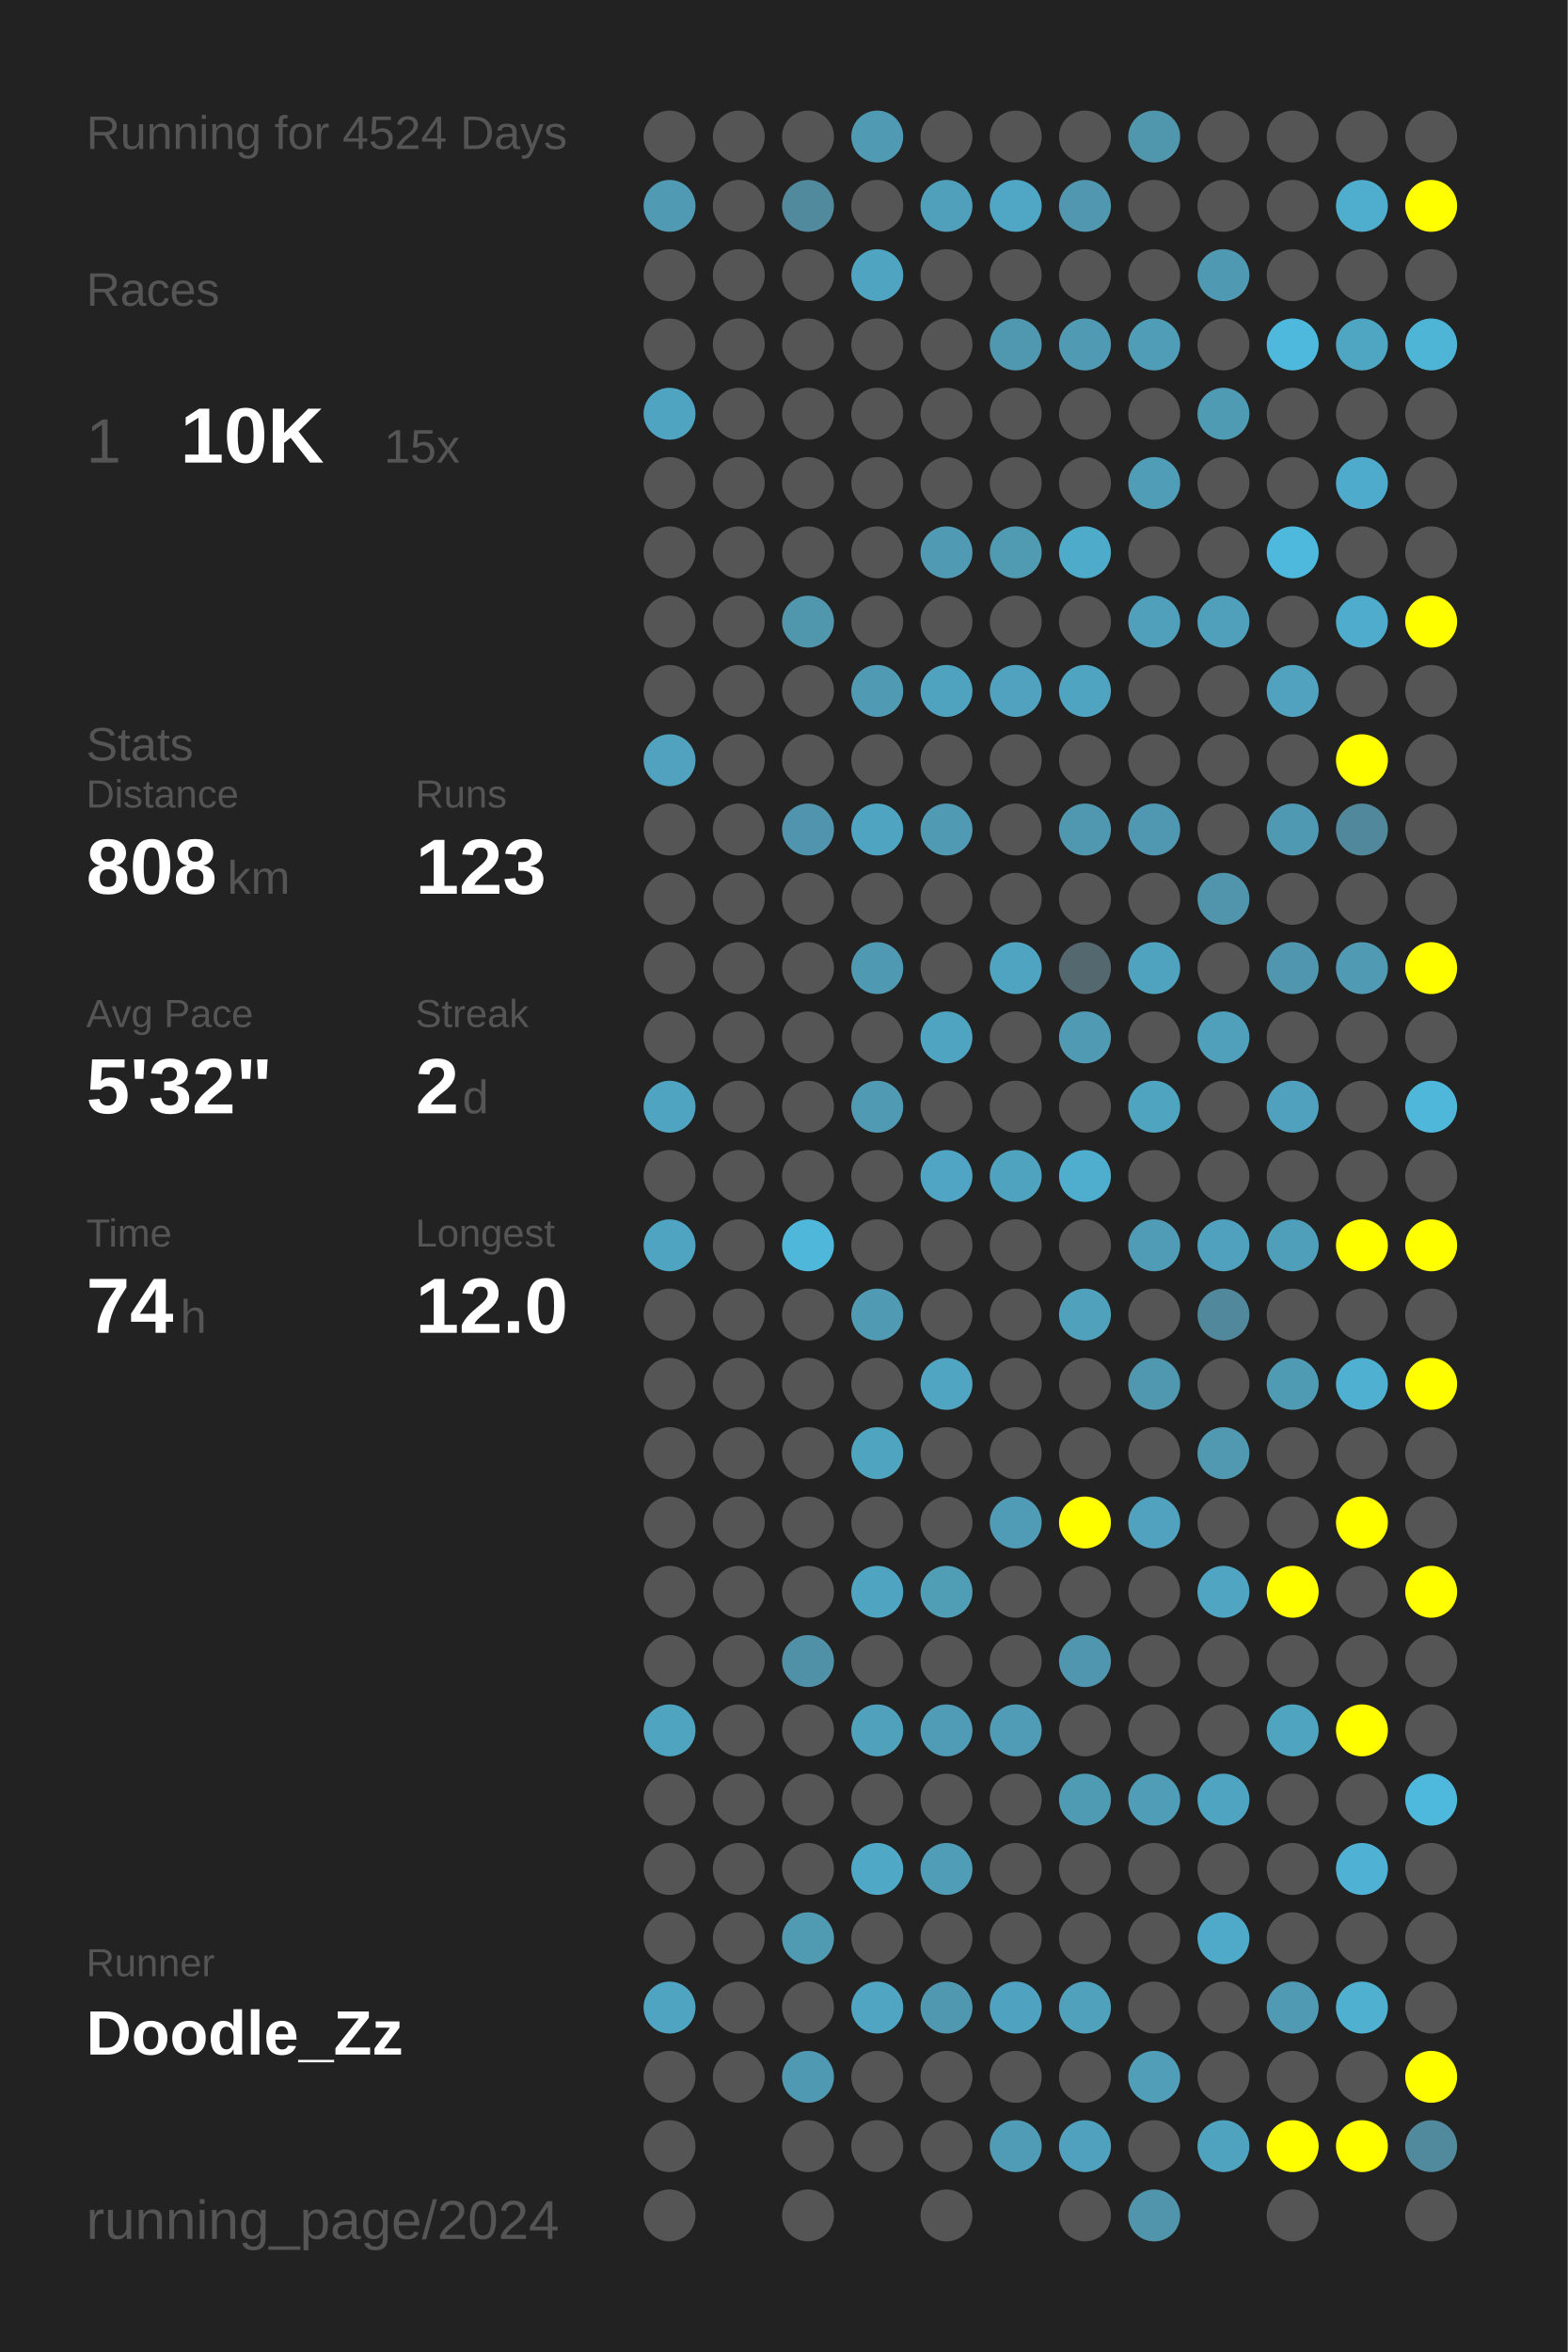
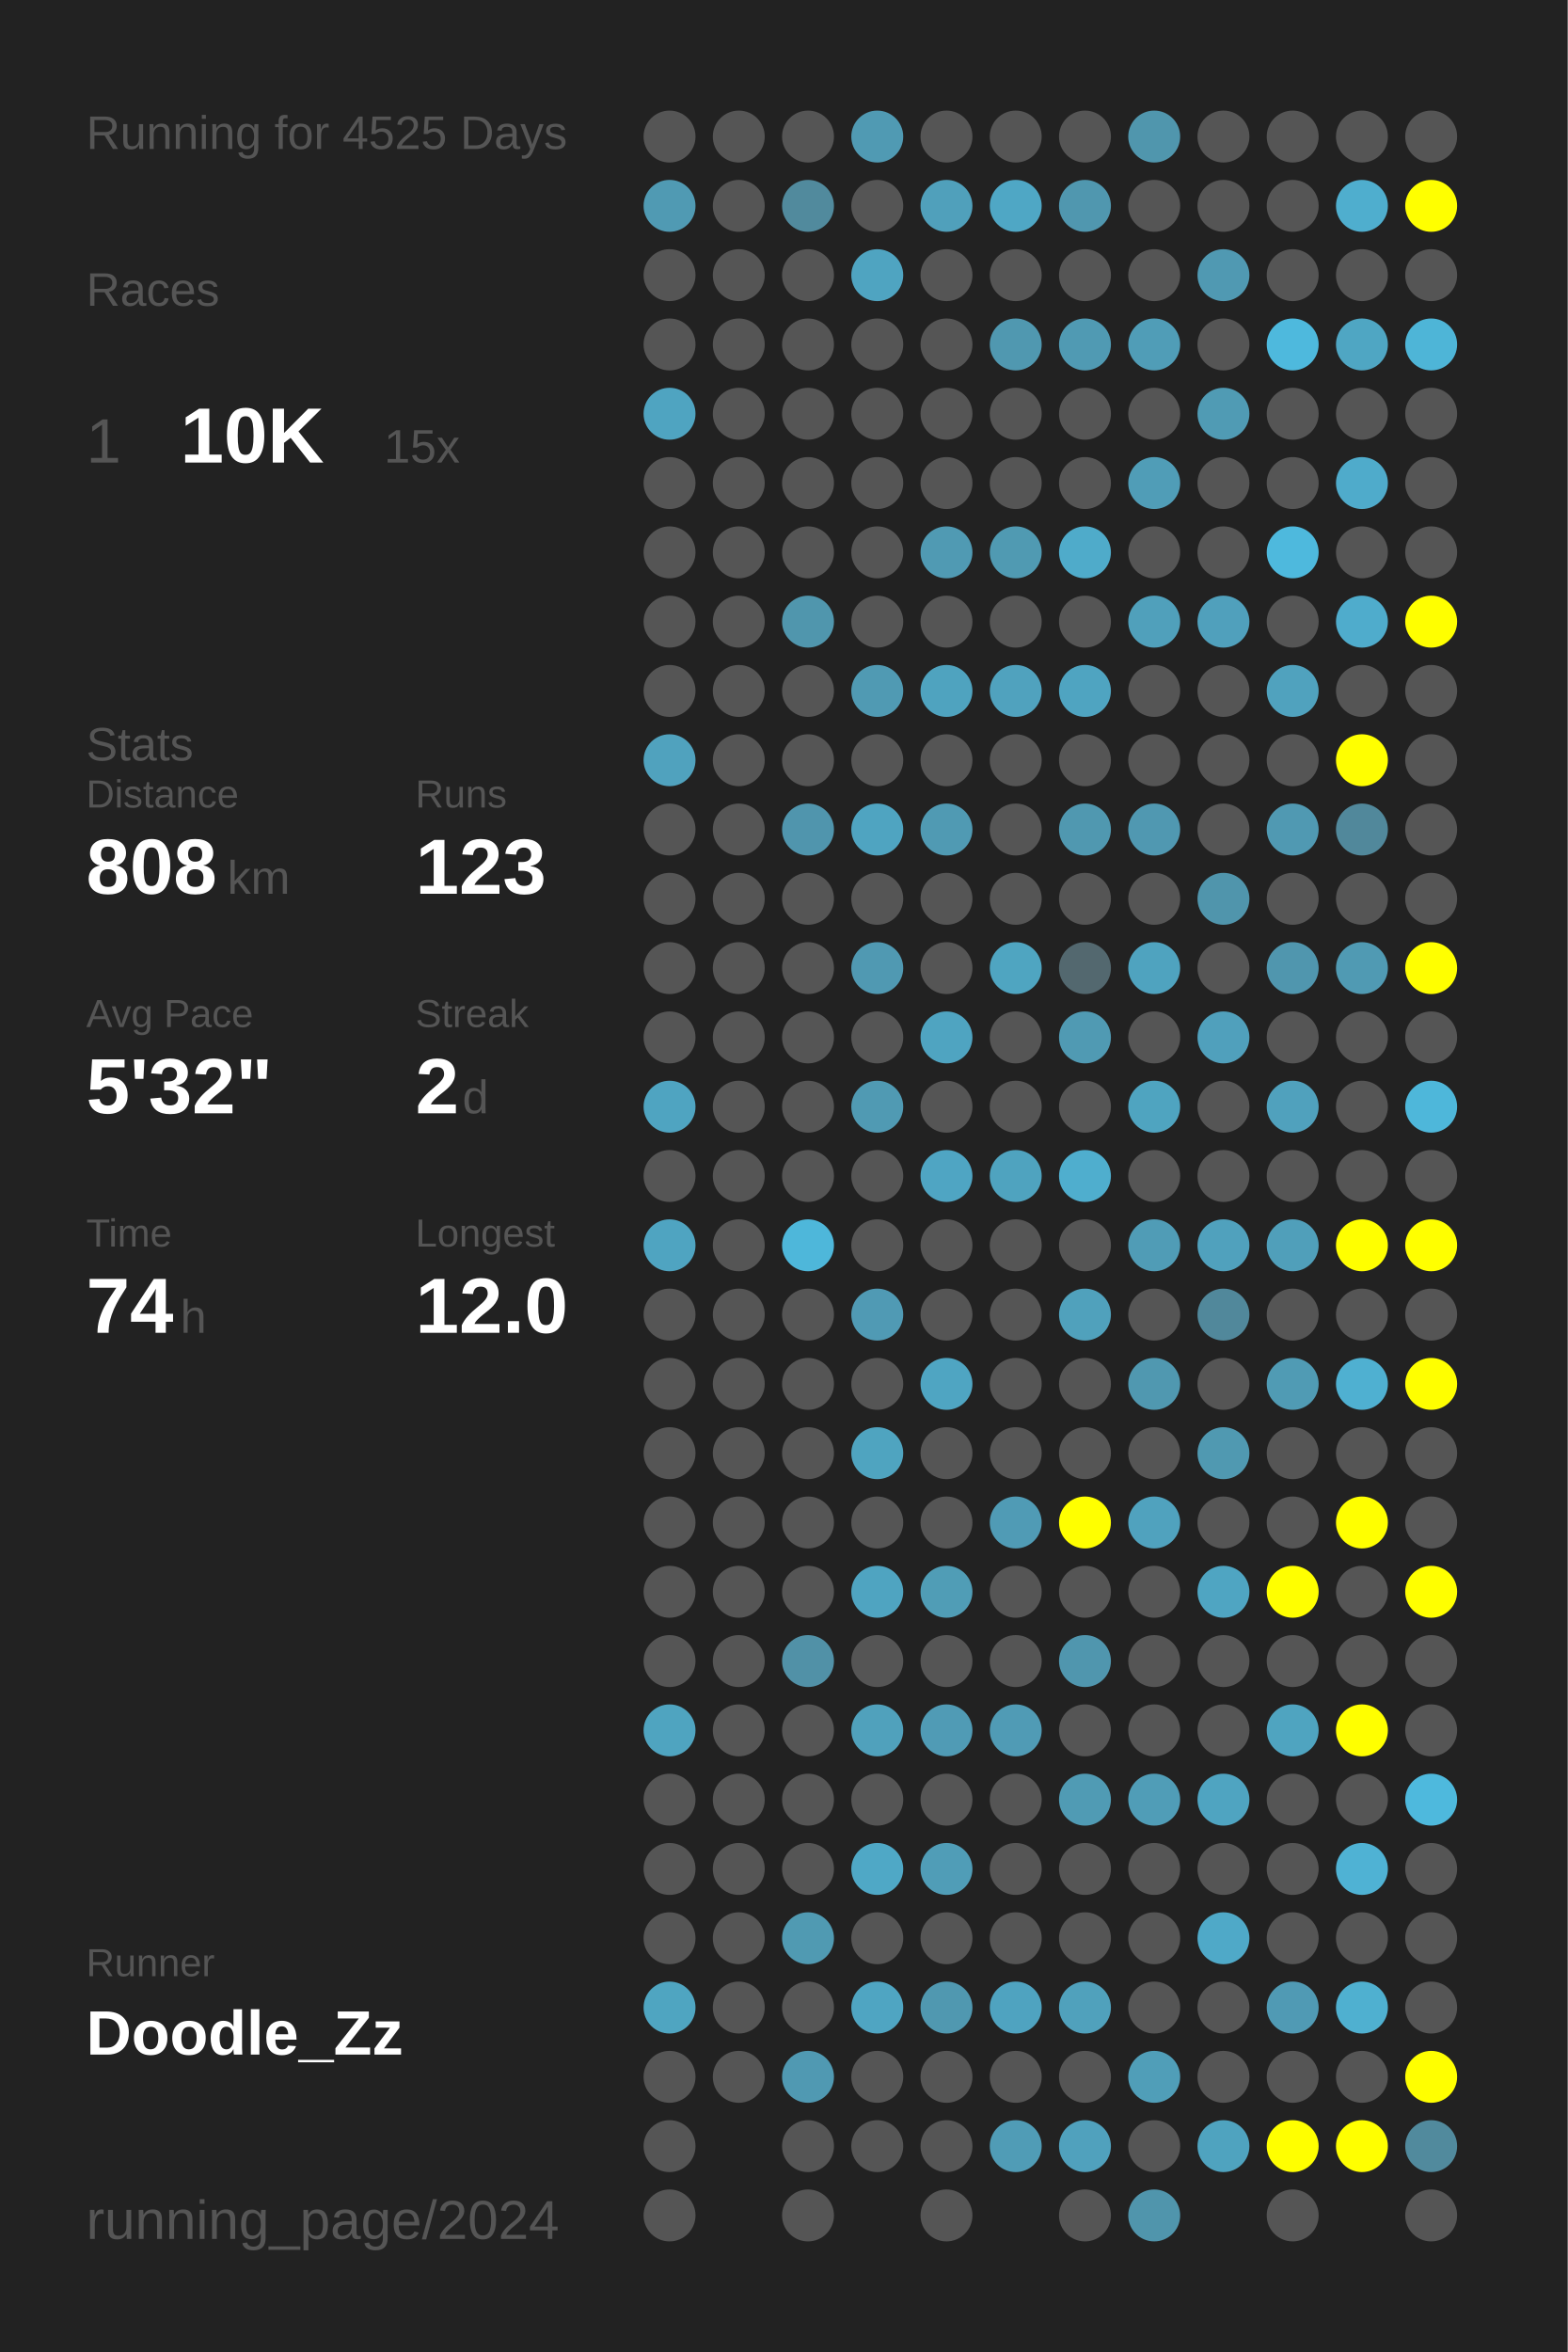
<svg xmlns="http://www.w3.org/2000/svg" baseProfile="full" height="300mm" version="1.1" viewBox="0,0,200,300" width="200mm">
  <defs />
  <rect fill="#222222" height="300" width="200" x="0" y="0" />
-   <text fill="#555555" style="font-size:6px; font-family:Arial;" x="11" y="19">Running for 4524 Days</text>
+   <text fill="#555555" style="font-size:6px; font-family:Arial;" x="11" y="19">Running for 4525 Days</text>
  <text fill="#555555" style="font-size:6px; font-family:Arial;" x="11" y="39">Races</text>
  <text fill="#555555" style="font-size:8px; font-family:Arial;" x="11" y="59">1</text>
  <text fill="#FFFFFF" style="font-size:10px; font-family:Arial; font-weight:bold;" x="23" y="59">10K</text>
  <text fill="#555555" style="font-size:6px; font-family:Arial;" x="49" y="59">15x</text>
  <text fill="#555555" style="font-size:6px; font-family:Arial;" x="11" y="97">Stats</text>
  <text fill="#555555" style="font-size:5px; font-family:Arial;" x="11" y="103">Distance</text>
  <text fill="#FFFFFF" style="font-size:10px; font-family:Arial; font-weight:bold;" x="11" y="114">808</text>
  <text fill="#555555" style="font-size:6px; font-family:Arial;" x="29" y="114">km</text>
  <text fill="#555555" style="font-size:5px; font-family:Arial;" x="53" y="103">Runs</text>
  <text fill="#FFFFFF" style="font-size:10px; font-family:Arial; font-weight:bold;" x="53" y="114">123</text>
  <text fill="#555555" style="font-size:5px; font-family:Arial;" x="11" y="131">Avg Pace</text>
  <text fill="#FFFFFF" style="font-size:10px; font-family:Arial; font-weight:bold;" x="11" y="142">5'32"</text>
  <text fill="#555555" style="font-size:5px; font-family:Arial;" x="53" y="131">Streak</text>
  <text fill="#FFFFFF" style="font-size:10px; font-family:Arial; font-weight:bold;" x="53" y="142">2</text>
  <text fill="#555555" style="font-size:6px; font-family:Arial;" x="59" y="142">d</text>
  <text fill="#555555" style="font-size:5px; font-family:Arial;" x="11" y="159">Time</text>
  <text fill="#FFFFFF" style="font-size:10px; font-family:Arial; font-weight:bold;" x="11" y="170">74</text>
  <text fill="#555555" style="font-size:6px; font-family:Arial;" x="23" y="170">h</text>
  <text fill="#555555" style="font-size:5px; font-family:Arial;" x="53" y="159">Longest</text>
  <text fill="#FFFFFF" style="font-size:10px; font-family:Arial; font-weight:bold;" x="53" y="170">12.0</text>
  <text fill="#555555" style="font-size:5px; font-family:Arial;" x="11" y="252.065">Runner</text>
  <text fill="#FFFFFF" style="font-size:8px; font-family:Arial; font-weight:bold;" x="11" y="262.065">Doodle_Zz</text>
  <text fill="#555555" style="font-size:7px; font-family:Arial;" x="11" y="285.581">running_page/2024</text>
  <circle cx="85.417" cy="17.419" fill="#555555" r="3.312" />
  <circle cx="85.417" cy="26.258" fill="#509ab3" r="3.312" />
  <circle cx="85.417" cy="35.097" fill="#555555" r="3.312" />
  <circle cx="85.417" cy="43.935" fill="#555555" r="3.312" />
  <circle cx="85.417" cy="52.774" fill="#4fa4c1" r="3.312" />
  <circle cx="85.417" cy="61.613" fill="#555555" r="3.312" />
  <circle cx="85.417" cy="70.452" fill="#555555" r="3.312" />
  <circle cx="85.417" cy="79.29" fill="#555555" r="3.312" />
  <circle cx="85.417" cy="88.129" fill="#555555" r="3.312" />
  <circle cx="85.417" cy="96.968" fill="#50a2be" r="3.312" />
  <circle cx="85.417" cy="105.806" fill="#555555" r="3.312" />
  <circle cx="85.417" cy="114.645" fill="#555555" r="3.312" />
  <circle cx="85.417" cy="123.484" fill="#555555" r="3.312" />
  <circle cx="85.417" cy="132.323" fill="#555555" r="3.312" />
  <circle cx="85.417" cy="141.161" fill="#4fa4c1" r="3.312" />
  <circle cx="85.417" cy="150" fill="#555555" r="3.312" />
  <circle cx="85.417" cy="158.839" fill="#4fa4c1" r="3.312" />
  <circle cx="85.417" cy="167.677" fill="#555555" r="3.312" />
  <circle cx="85.417" cy="176.516" fill="#555555" r="3.312" />
  <circle cx="85.417" cy="185.355" fill="#555555" r="3.312" />
  <circle cx="85.417" cy="194.194" fill="#555555" r="3.312" />
  <circle cx="85.417" cy="203.032" fill="#555555" r="3.312" />
  <circle cx="85.417" cy="211.871" fill="#555555" r="3.312" />
  <circle cx="85.417" cy="220.71" fill="#4fa4c0" r="3.312" />
  <circle cx="85.417" cy="229.548" fill="#555555" r="3.312" />
  <circle cx="85.417" cy="238.387" fill="#555555" r="3.312" />
  <circle cx="85.417" cy="247.226" fill="#555555" r="3.312" />
  <circle cx="85.417" cy="256.065" fill="#4fa5c1" r="3.312" />
  <circle cx="85.417" cy="264.903" fill="#555555" r="3.312" />
  <circle cx="85.417" cy="273.742" fill="#555555" r="3.312" />
  <circle cx="85.417" cy="282.581" fill="#555555" r="3.312" />
  <circle cx="94.25" cy="17.419" fill="#555555" r="3.312" />
  <circle cx="94.25" cy="26.258" fill="#555555" r="3.312" />
  <circle cx="94.25" cy="35.097" fill="#555555" r="3.312" />
  <circle cx="94.25" cy="43.935" fill="#555555" r="3.312" />
  <circle cx="94.25" cy="52.774" fill="#555555" r="3.312" />
  <circle cx="94.25" cy="61.613" fill="#555555" r="3.312" />
  <circle cx="94.25" cy="70.452" fill="#555555" r="3.312" />
  <circle cx="94.25" cy="79.29" fill="#555555" r="3.312" />
  <circle cx="94.25" cy="88.129" fill="#555555" r="3.312" />
  <circle cx="94.25" cy="96.968" fill="#555555" r="3.312" />
  <circle cx="94.25" cy="105.806" fill="#555555" r="3.312" />
  <circle cx="94.25" cy="114.645" fill="#555555" r="3.312" />
  <circle cx="94.25" cy="123.484" fill="#555555" r="3.312" />
  <circle cx="94.25" cy="132.323" fill="#555555" r="3.312" />
  <circle cx="94.25" cy="141.161" fill="#555555" r="3.312" />
  <circle cx="94.25" cy="150" fill="#555555" r="3.312" />
  <circle cx="94.25" cy="158.839" fill="#555555" r="3.312" />
  <circle cx="94.25" cy="167.677" fill="#555555" r="3.312" />
  <circle cx="94.25" cy="176.516" fill="#555555" r="3.312" />
  <circle cx="94.25" cy="185.355" fill="#555555" r="3.312" />
  <circle cx="94.25" cy="194.194" fill="#555555" r="3.312" />
  <circle cx="94.25" cy="203.032" fill="#555555" r="3.312" />
  <circle cx="94.25" cy="211.871" fill="#555555" r="3.312" />
  <circle cx="94.25" cy="220.71" fill="#555555" r="3.312" />
  <circle cx="94.25" cy="229.548" fill="#555555" r="3.312" />
  <circle cx="94.25" cy="238.387" fill="#555555" r="3.312" />
  <circle cx="94.25" cy="247.226" fill="#555555" r="3.312" />
  <circle cx="94.25" cy="256.065" fill="#555555" r="3.312" />
  <circle cx="94.25" cy="264.903" fill="#555555" r="3.312" />
  <circle cx="103.083" cy="17.419" fill="#555555" r="3.312" />
  <circle cx="103.083" cy="26.258" fill="#518a9d" r="3.312" />
  <circle cx="103.083" cy="35.097" fill="#555555" r="3.312" />
  <circle cx="103.083" cy="43.935" fill="#555555" r="3.312" />
  <circle cx="103.083" cy="52.774" fill="#555555" r="3.312" />
  <circle cx="103.083" cy="61.613" fill="#555555" r="3.312" />
  <circle cx="103.083" cy="70.452" fill="#555555" r="3.312" />
  <circle cx="103.083" cy="79.29" fill="#5096ad" r="3.312" />
  <circle cx="103.083" cy="88.129" fill="#555555" r="3.312" />
  <circle cx="103.083" cy="96.968" fill="#555555" r="3.312" />
  <circle cx="103.083" cy="105.806" fill="#5095ad" r="3.312" />
  <circle cx="103.083" cy="114.645" fill="#555555" r="3.312" />
  <circle cx="103.083" cy="123.484" fill="#555555" r="3.312" />
  <circle cx="103.083" cy="132.323" fill="#555555" r="3.312" />
  <circle cx="103.083" cy="141.161" fill="#555555" r="3.312" />
  <circle cx="103.083" cy="150" fill="#555555" r="3.312" />
  <circle cx="103.083" cy="158.839" fill="#4eb7da" r="3.312" />
  <circle cx="103.083" cy="167.677" fill="#555555" r="3.312" />
  <circle cx="103.083" cy="176.516" fill="#555555" r="3.312" />
  <circle cx="103.083" cy="185.355" fill="#555555" r="3.312" />
  <circle cx="103.083" cy="194.194" fill="#555555" r="3.312" />
  <circle cx="103.083" cy="203.032" fill="#555555" r="3.312" />
  <circle cx="103.083" cy="211.871" fill="#5191a7" r="3.312" />
  <circle cx="103.083" cy="220.71" fill="#555555" r="3.312" />
  <circle cx="103.083" cy="229.548" fill="#555555" r="3.312" />
  <circle cx="103.083" cy="238.387" fill="#555555" r="3.312" />
  <circle cx="103.083" cy="247.226" fill="#509ab2" r="3.312" />
  <circle cx="103.083" cy="256.065" fill="#555555" r="3.312" />
  <circle cx="103.083" cy="264.903" fill="#5099b2" r="3.312" />
  <circle cx="103.083" cy="273.742" fill="#555555" r="3.312" />
  <circle cx="103.083" cy="282.581" fill="#555555" r="3.312" />
  <circle cx="111.917" cy="17.419" fill="#509ab3" r="3.312" />
  <circle cx="111.917" cy="26.258" fill="#555555" r="3.312" />
  <circle cx="111.917" cy="35.097" fill="#4fa4c1" r="3.312" />
  <circle cx="111.917" cy="43.935" fill="#555555" r="3.312" />
  <circle cx="111.917" cy="52.774" fill="#555555" r="3.312" />
  <circle cx="111.917" cy="61.613" fill="#555555" r="3.312" />
  <circle cx="111.917" cy="70.452" fill="#555555" r="3.312" />
  <circle cx="111.917" cy="79.29" fill="#555555" r="3.312" />
  <circle cx="111.917" cy="88.129" fill="#509ab3" r="3.312" />
  <circle cx="111.917" cy="96.968" fill="#555555" r="3.312" />
  <circle cx="111.917" cy="105.806" fill="#4fa4c1" r="3.312" />
  <circle cx="111.917" cy="114.645" fill="#555555" r="3.312" />
  <circle cx="111.917" cy="123.484" fill="#5099b2" r="3.312" />
  <circle cx="111.917" cy="132.323" fill="#555555" r="3.312" />
  <circle cx="111.917" cy="141.161" fill="#509ab3" r="3.312" />
  <circle cx="111.917" cy="150" fill="#555555" r="3.312" />
  <circle cx="111.917" cy="158.839" fill="#555555" r="3.312" />
  <circle cx="111.917" cy="167.677" fill="#509ab4" r="3.312" />
  <circle cx="111.917" cy="176.516" fill="#555555" r="3.312" />
  <circle cx="111.917" cy="185.355" fill="#4fa4c0" r="3.312" />
  <circle cx="111.917" cy="194.194" fill="#555555" r="3.312" />
  <circle cx="111.917" cy="203.032" fill="#4fa4c1" r="3.312" />
  <circle cx="111.917" cy="211.871" fill="#555555" r="3.312" />
  <circle cx="111.917" cy="220.71" fill="#50a1bc" r="3.312" />
  <circle cx="111.917" cy="229.548" fill="#555555" r="3.312" />
  <circle cx="111.917" cy="238.387" fill="#4fa8c6" r="3.312" />
  <circle cx="111.917" cy="247.226" fill="#555555" r="3.312" />
  <circle cx="111.917" cy="256.065" fill="#4fa5c2" r="3.312" />
  <circle cx="111.917" cy="264.903" fill="#555555" r="3.312" />
  <circle cx="111.917" cy="273.742" fill="#555555" r="3.312" />
  <circle cx="120.75" cy="17.419" fill="#555555" r="3.312" />
  <circle cx="120.75" cy="26.258" fill="#50a0bb" r="3.312" />
  <circle cx="120.75" cy="35.097" fill="#555555" r="3.312" />
  <circle cx="120.75" cy="43.935" fill="#555555" r="3.312" />
  <circle cx="120.75" cy="52.774" fill="#555555" r="3.312" />
  <circle cx="120.75" cy="61.613" fill="#555555" r="3.312" />
  <circle cx="120.75" cy="70.452" fill="#509ab3" r="3.312" />
  <circle cx="120.75" cy="79.29" fill="#555555" r="3.312" />
  <circle cx="120.75" cy="88.129" fill="#4fa3bf" r="3.312" />
  <circle cx="120.75" cy="96.968" fill="#555555" r="3.312" />
  <circle cx="120.75" cy="105.806" fill="#509ab3" r="3.312" />
  <circle cx="120.75" cy="114.645" fill="#555555" r="3.312" />
  <circle cx="120.75" cy="123.484" fill="#555555" r="3.312" />
  <circle cx="120.75" cy="132.323" fill="#4fa4c1" r="3.312" />
  <circle cx="120.75" cy="141.161" fill="#555555" r="3.312" />
  <circle cx="120.75" cy="150" fill="#4fa5c3" r="3.312" />
  <circle cx="120.75" cy="158.839" fill="#555555" r="3.312" />
  <circle cx="120.75" cy="167.677" fill="#555555" r="3.312" />
  <circle cx="120.75" cy="176.516" fill="#4fa5c2" r="3.312" />
  <circle cx="120.75" cy="185.355" fill="#555555" r="3.312" />
  <circle cx="120.75" cy="194.194" fill="#555555" r="3.312" />
  <circle cx="120.75" cy="203.032" fill="#509db6" r="3.312" />
  <circle cx="120.75" cy="211.871" fill="#555555" r="3.312" />
  <circle cx="120.75" cy="220.71" fill="#509bb5" r="3.312" />
  <circle cx="120.75" cy="229.548" fill="#555555" r="3.312" />
  <circle cx="120.75" cy="238.387" fill="#509db7" r="3.312" />
  <circle cx="120.75" cy="247.226" fill="#555555" r="3.312" />
  <circle cx="120.75" cy="256.065" fill="#5098b0" r="3.312" />
  <circle cx="120.75" cy="264.903" fill="#555555" r="3.312" />
  <circle cx="120.75" cy="273.742" fill="#555555" r="3.312" />
  <circle cx="120.75" cy="282.581" fill="#555555" r="3.312" />
  <circle cx="129.583" cy="17.419" fill="#555555" r="3.312" />
  <circle cx="129.583" cy="26.258" fill="#4fa7c5" r="3.312" />
  <circle cx="129.583" cy="35.097" fill="#555555" r="3.312" />
  <circle cx="129.583" cy="43.935" fill="#5098b0" r="3.312" />
  <circle cx="129.583" cy="52.774" fill="#555555" r="3.312" />
  <circle cx="129.583" cy="61.613" fill="#555555" r="3.312" />
  <circle cx="129.583" cy="70.452" fill="#509ab2" r="3.312" />
  <circle cx="129.583" cy="79.29" fill="#555555" r="3.312" />
  <circle cx="129.583" cy="88.129" fill="#50a2be" r="3.312" />
  <circle cx="129.583" cy="96.968" fill="#555555" r="3.312" />
  <circle cx="129.583" cy="105.806" fill="#555555" r="3.312" />
  <circle cx="129.583" cy="114.645" fill="#555555" r="3.312" />
  <circle cx="129.583" cy="123.484" fill="#4fa5c1" r="3.312" />
  <circle cx="129.583" cy="132.323" fill="#555555" r="3.312" />
  <circle cx="129.583" cy="141.161" fill="#555555" r="3.312" />
  <circle cx="129.583" cy="150" fill="#4fa3bf" r="3.312" />
  <circle cx="129.583" cy="158.839" fill="#555555" r="3.312" />
  <circle cx="129.583" cy="167.677" fill="#555555" r="3.312" />
  <circle cx="129.583" cy="176.516" fill="#555555" r="3.312" />
  <circle cx="129.583" cy="185.355" fill="#555555" r="3.312" />
  <circle cx="129.583" cy="194.194" fill="#509bb5" r="3.312" />
  <circle cx="129.583" cy="203.032" fill="#555555" r="3.312" />
  <circle cx="129.583" cy="211.871" fill="#555555" r="3.312" />
  <circle cx="129.583" cy="220.71" fill="#509bb5" r="3.312" />
  <circle cx="129.583" cy="229.548" fill="#555555" r="3.312" />
  <circle cx="129.583" cy="238.387" fill="#555555" r="3.312" />
  <circle cx="129.583" cy="247.226" fill="#555555" r="3.312" />
  <circle cx="129.583" cy="256.065" fill="#4fa3c0" r="3.312" />
  <circle cx="129.583" cy="264.903" fill="#555555" r="3.312" />
  <circle cx="129.583" cy="273.742" fill="#509cb6" r="3.312" />
  <circle cx="138.417" cy="17.419" fill="#555555" r="3.312" />
  <circle cx="138.417" cy="26.258" fill="#5097af" r="3.312" />
  <circle cx="138.417" cy="35.097" fill="#555555" r="3.312" />
  <circle cx="138.417" cy="43.935" fill="#509ab3" r="3.312" />
  <circle cx="138.417" cy="52.774" fill="#555555" r="3.312" />
  <circle cx="138.417" cy="61.613" fill="#555555" r="3.312" />
  <circle cx="138.417" cy="70.452" fill="#4fabca" r="3.312" />
  <circle cx="138.417" cy="79.29" fill="#555555" r="3.312" />
  <circle cx="138.417" cy="88.129" fill="#4fa4c1" r="3.312" />
  <circle cx="138.417" cy="96.968" fill="#555555" r="3.312" />
  <circle cx="138.417" cy="105.806" fill="#5098b0" r="3.312" />
  <circle cx="138.417" cy="114.645" fill="#555555" r="3.312" />
  <circle cx="138.417" cy="123.484" fill="#53686f" r="3.312" />
  <circle cx="138.417" cy="132.323" fill="#509ab3" r="3.312" />
  <circle cx="138.417" cy="141.161" fill="#555555" r="3.312" />
  <circle cx="138.417" cy="150" fill="#4faece" r="3.312" />
  <circle cx="138.417" cy="158.839" fill="#555555" r="3.312" />
  <circle cx="138.417" cy="167.677" fill="#50a1bc" r="3.312" />
  <circle cx="138.417" cy="176.516" fill="#555555" r="3.312" />
  <circle cx="138.417" cy="185.355" fill="#555555" r="3.312" />
  <circle cx="138.417" cy="194.194" fill="#FFFF00" r="3.312" />
  <circle cx="138.417" cy="203.032" fill="#555555" r="3.312" />
  <circle cx="138.417" cy="211.871" fill="#5096ae" r="3.312" />
  <circle cx="138.417" cy="220.71" fill="#555555" r="3.312" />
  <circle cx="138.417" cy="229.548" fill="#509bb4" r="3.312" />
  <circle cx="138.417" cy="238.387" fill="#555555" r="3.312" />
  <circle cx="138.417" cy="247.226" fill="#555555" r="3.312" />
  <circle cx="138.417" cy="256.065" fill="#50a1bc" r="3.312" />
  <circle cx="138.417" cy="264.903" fill="#555555" r="3.312" />
  <circle cx="138.417" cy="273.742" fill="#50a1bd" r="3.312" />
  <circle cx="138.417" cy="282.581" fill="#555555" r="3.312" />
  <circle cx="147.25" cy="17.419" fill="#5096ad" r="3.312" />
  <circle cx="147.25" cy="26.258" fill="#555555" r="3.312" />
  <circle cx="147.25" cy="35.097" fill="#555555" r="3.312" />
  <circle cx="147.25" cy="43.935" fill="#509db7" r="3.312" />
  <circle cx="147.25" cy="52.774" fill="#555555" r="3.312" />
  <circle cx="147.25" cy="61.613" fill="#509db7" r="3.312" />
  <circle cx="147.25" cy="70.452" fill="#555555" r="3.312" />
  <circle cx="147.25" cy="79.29" fill="#50a0bb" r="3.312" />
  <circle cx="147.25" cy="88.129" fill="#555555" r="3.312" />
  <circle cx="147.25" cy="96.968" fill="#555555" r="3.312" />
  <circle cx="147.25" cy="105.806" fill="#5098b1" r="3.312" />
  <circle cx="147.25" cy="114.645" fill="#555555" r="3.312" />
  <circle cx="147.25" cy="123.484" fill="#4fa3bf" r="3.312" />
  <circle cx="147.25" cy="132.323" fill="#555555" r="3.312" />
  <circle cx="147.25" cy="141.161" fill="#4fa4c0" r="3.312" />
  <circle cx="147.25" cy="150" fill="#555555" r="3.312" />
  <circle cx="147.25" cy="158.839" fill="#509cb6" r="3.312" />
  <circle cx="147.25" cy="167.677" fill="#555555" r="3.312" />
  <circle cx="147.25" cy="176.516" fill="#5098b0" r="3.312" />
  <circle cx="147.25" cy="185.355" fill="#555555" r="3.312" />
  <circle cx="147.25" cy="194.194" fill="#50a2be" r="3.312" />
  <circle cx="147.25" cy="203.032" fill="#555555" r="3.312" />
  <circle cx="147.25" cy="211.871" fill="#555555" r="3.312" />
  <circle cx="147.25" cy="220.71" fill="#555555" r="3.312" />
  <circle cx="147.25" cy="229.548" fill="#509db7" r="3.312" />
  <circle cx="147.25" cy="238.387" fill="#555555" r="3.312" />
  <circle cx="147.25" cy="247.226" fill="#555555" r="3.312" />
  <circle cx="147.25" cy="256.065" fill="#555555" r="3.312" />
  <circle cx="147.25" cy="264.903" fill="#509eb8" r="3.312" />
  <circle cx="147.25" cy="273.742" fill="#555555" r="3.312" />
  <circle cx="147.25" cy="282.581" fill="#5095ac" r="3.312" />
  <circle cx="156.083" cy="17.419" fill="#555555" r="3.312" />
  <circle cx="156.083" cy="26.258" fill="#555555" r="3.312" />
  <circle cx="156.083" cy="35.097" fill="#5099b2" r="3.312" />
  <circle cx="156.083" cy="43.935" fill="#555555" r="3.312" />
  <circle cx="156.083" cy="52.774" fill="#509bb4" r="3.312" />
  <circle cx="156.083" cy="61.613" fill="#555555" r="3.312" />
  <circle cx="156.083" cy="70.452" fill="#555555" r="3.312" />
  <circle cx="156.083" cy="79.29" fill="#50a0bc" r="3.312" />
  <circle cx="156.083" cy="88.129" fill="#555555" r="3.312" />
  <circle cx="156.083" cy="96.968" fill="#555555" r="3.312" />
  <circle cx="156.083" cy="105.806" fill="#555555" r="3.312" />
  <circle cx="156.083" cy="114.645" fill="#5095ac" r="3.312" />
  <circle cx="156.083" cy="123.484" fill="#555555" r="3.312" />
  <circle cx="156.083" cy="132.323" fill="#50a0bc" r="3.312" />
  <circle cx="156.083" cy="141.161" fill="#555555" r="3.312" />
  <circle cx="156.083" cy="150" fill="#555555" r="3.312" />
  <circle cx="156.083" cy="158.839" fill="#50a1bd" r="3.312" />
  <circle cx="156.083" cy="167.677" fill="#51889b" r="3.312" />
  <circle cx="156.083" cy="176.516" fill="#555555" r="3.312" />
  <circle cx="156.083" cy="185.355" fill="#5099b1" r="3.312" />
  <circle cx="156.083" cy="194.194" fill="#555555" r="3.312" />
  <circle cx="156.083" cy="203.032" fill="#4fa5c2" r="3.312" />
  <circle cx="156.083" cy="211.871" fill="#555555" r="3.312" />
  <circle cx="156.083" cy="220.71" fill="#555555" r="3.312" />
  <circle cx="156.083" cy="229.548" fill="#4fa4c1" r="3.312" />
  <circle cx="156.083" cy="238.387" fill="#555555" r="3.312" />
  <circle cx="156.083" cy="247.226" fill="#4fa9c8" r="3.312" />
  <circle cx="156.083" cy="256.065" fill="#555555" r="3.312" />
  <circle cx="156.083" cy="264.903" fill="#555555" r="3.312" />
  <circle cx="156.083" cy="273.742" fill="#4fa3bf" r="3.312" />
  <circle cx="164.917" cy="17.419" fill="#555555" r="3.312" />
  <circle cx="164.917" cy="26.258" fill="#555555" r="3.312" />
  <circle cx="164.917" cy="35.097" fill="#555555" r="3.312" />
  <circle cx="164.917" cy="43.935" fill="#4eb9dd" r="3.312" />
  <circle cx="164.917" cy="52.774" fill="#555555" r="3.312" />
  <circle cx="164.917" cy="61.613" fill="#555555" r="3.312" />
  <circle cx="164.917" cy="70.452" fill="#4eb9dd" r="3.312" />
  <circle cx="164.917" cy="79.29" fill="#555555" r="3.312" />
  <circle cx="164.917" cy="88.129" fill="#50a2be" r="3.312" />
  <circle cx="164.917" cy="96.968" fill="#555555" r="3.312" />
  <circle cx="164.917" cy="105.806" fill="#5099b2" r="3.312" />
  <circle cx="164.917" cy="114.645" fill="#555555" r="3.312" />
  <circle cx="164.917" cy="123.484" fill="#5096ae" r="3.312" />
  <circle cx="164.917" cy="132.323" fill="#555555" r="3.312" />
  <circle cx="164.917" cy="141.161" fill="#50a1bd" r="3.312" />
  <circle cx="164.917" cy="150" fill="#555555" r="3.312" />
  <circle cx="164.917" cy="158.839" fill="#509fba" r="3.312" />
  <circle cx="164.917" cy="167.677" fill="#555555" r="3.312" />
  <circle cx="164.917" cy="176.516" fill="#509bb4" r="3.312" />
  <circle cx="164.917" cy="185.355" fill="#555555" r="3.312" />
  <circle cx="164.917" cy="194.194" fill="#555555" r="3.312" />
  <circle cx="164.917" cy="203.032" fill="#FFFF00" r="3.312" />
  <circle cx="164.917" cy="211.871" fill="#555555" r="3.312" />
  <circle cx="164.917" cy="220.71" fill="#4fa4c0" r="3.312" />
  <circle cx="164.917" cy="229.548" fill="#555555" r="3.312" />
  <circle cx="164.917" cy="238.387" fill="#555555" r="3.312" />
  <circle cx="164.917" cy="247.226" fill="#555555" r="3.312" />
  <circle cx="164.917" cy="256.065" fill="#509ab4" r="3.312" />
  <circle cx="164.917" cy="264.903" fill="#555555" r="3.312" />
  <circle cx="164.917" cy="273.742" fill="#FFFF00" r="3.312" />
  <circle cx="164.917" cy="282.581" fill="#555555" r="3.312" />
  <circle cx="173.75" cy="17.419" fill="#555555" r="3.312" />
  <circle cx="173.75" cy="26.258" fill="#4faece" r="3.312" />
  <circle cx="173.75" cy="35.097" fill="#555555" r="3.312" />
  <circle cx="173.75" cy="43.935" fill="#4fa6c3" r="3.312" />
  <circle cx="173.75" cy="52.774" fill="#555555" r="3.312" />
  <circle cx="173.75" cy="61.613" fill="#4fabcb" r="3.312" />
  <circle cx="173.75" cy="70.452" fill="#555555" r="3.312" />
  <circle cx="173.75" cy="79.29" fill="#4faccc" r="3.312" />
  <circle cx="173.75" cy="88.129" fill="#555555" r="3.312" />
  <circle cx="173.75" cy="96.968" fill="#FFFF00" r="3.312" />
  <circle cx="173.75" cy="105.806" fill="#51889b" r="3.312" />
  <circle cx="173.75" cy="114.645" fill="#555555" r="3.312" />
  <circle cx="173.75" cy="123.484" fill="#509ab3" r="3.312" />
  <circle cx="173.75" cy="132.323" fill="#555555" r="3.312" />
  <circle cx="173.75" cy="141.161" fill="#555555" r="3.312" />
  <circle cx="173.75" cy="150" fill="#555555" r="3.312" />
  <circle cx="173.75" cy="158.839" fill="#FFFF00" r="3.312" />
  <circle cx="173.75" cy="167.677" fill="#555555" r="3.312" />
  <circle cx="173.75" cy="176.516" fill="#4fb0d1" r="3.312" />
  <circle cx="173.75" cy="185.355" fill="#555555" r="3.312" />
  <circle cx="173.75" cy="194.194" fill="#FFFF00" r="3.312" />
  <circle cx="173.75" cy="203.032" fill="#555555" r="3.312" />
  <circle cx="173.75" cy="211.871" fill="#555555" r="3.312" />
  <circle cx="173.75" cy="220.71" fill="#FFFF00" r="3.312" />
  <circle cx="173.75" cy="229.548" fill="#555555" r="3.312" />
  <circle cx="173.75" cy="238.387" fill="#4fb2d4" r="3.312" />
  <circle cx="173.75" cy="247.226" fill="#555555" r="3.312" />
  <circle cx="173.75" cy="256.065" fill="#4fb0d0" r="3.312" />
  <circle cx="173.75" cy="264.903" fill="#555555" r="3.312" />
  <circle cx="173.75" cy="273.742" fill="#FFFF00" r="3.312" />
  <circle cx="182.583" cy="17.419" fill="#555555" r="3.312" />
  <circle cx="182.583" cy="26.258" fill="#FFFF00" r="3.312" />
  <circle cx="182.583" cy="35.097" fill="#555555" r="3.312" />
  <circle cx="182.583" cy="43.935" fill="#4eb5d7" r="3.312" />
  <circle cx="182.583" cy="52.774" fill="#555555" r="3.312" />
  <circle cx="182.583" cy="61.613" fill="#555555" r="3.312" />
  <circle cx="182.583" cy="70.452" fill="#555555" r="3.312" />
  <circle cx="182.583" cy="79.29" fill="#FFFF00" r="3.312" />
  <circle cx="182.583" cy="88.129" fill="#555555" r="3.312" />
  <circle cx="182.583" cy="96.968" fill="#555555" r="3.312" />
  <circle cx="182.583" cy="105.806" fill="#555555" r="3.312" />
  <circle cx="182.583" cy="114.645" fill="#555555" r="3.312" />
  <circle cx="182.583" cy="123.484" fill="#FFFF00" r="3.312" />
  <circle cx="182.583" cy="132.323" fill="#555555" r="3.312" />
  <circle cx="182.583" cy="141.161" fill="#4eb7da" r="3.312" />
  <circle cx="182.583" cy="150" fill="#555555" r="3.312" />
  <circle cx="182.583" cy="158.839" fill="#FFFF00" r="3.312" />
  <circle cx="182.583" cy="167.677" fill="#555555" r="3.312" />
  <circle cx="182.583" cy="176.516" fill="#FFFF00" r="3.312" />
  <circle cx="182.583" cy="185.355" fill="#555555" r="3.312" />
  <circle cx="182.583" cy="194.194" fill="#555555" r="3.312" />
  <circle cx="182.583" cy="203.032" fill="#FFFF00" r="3.312" />
  <circle cx="182.583" cy="211.871" fill="#555555" r="3.312" />
  <circle cx="182.583" cy="220.71" fill="#555555" r="3.312" />
  <circle cx="182.583" cy="229.548" fill="#4eb9dd" r="3.312" />
  <circle cx="182.583" cy="238.387" fill="#555555" r="3.312" />
  <circle cx="182.583" cy="247.226" fill="#555555" r="3.312" />
  <circle cx="182.583" cy="256.065" fill="#555555" r="3.312" />
  <circle cx="182.583" cy="264.903" fill="#FFFF00" r="3.312" />
  <circle cx="182.583" cy="273.742" fill="#518a9d" r="3.312" />
  <circle cx="182.583" cy="282.581" fill="#555555" r="3.312" />
</svg>
